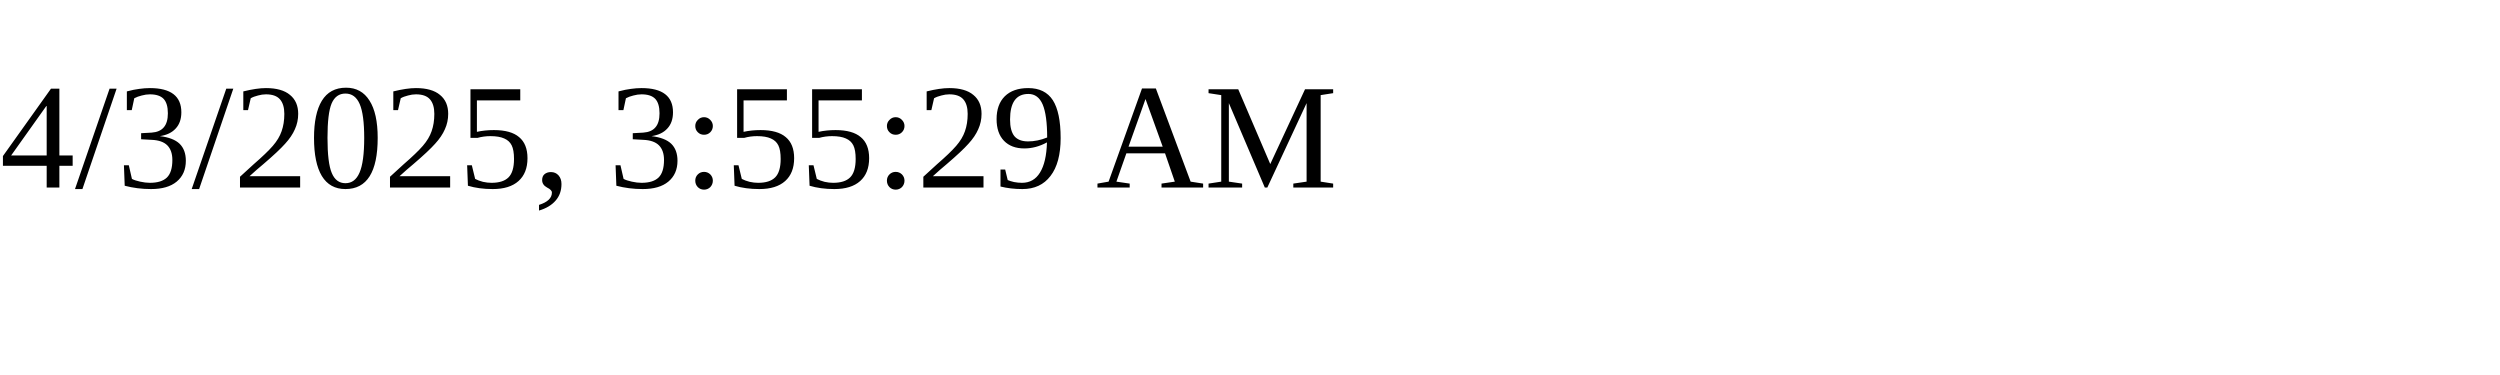
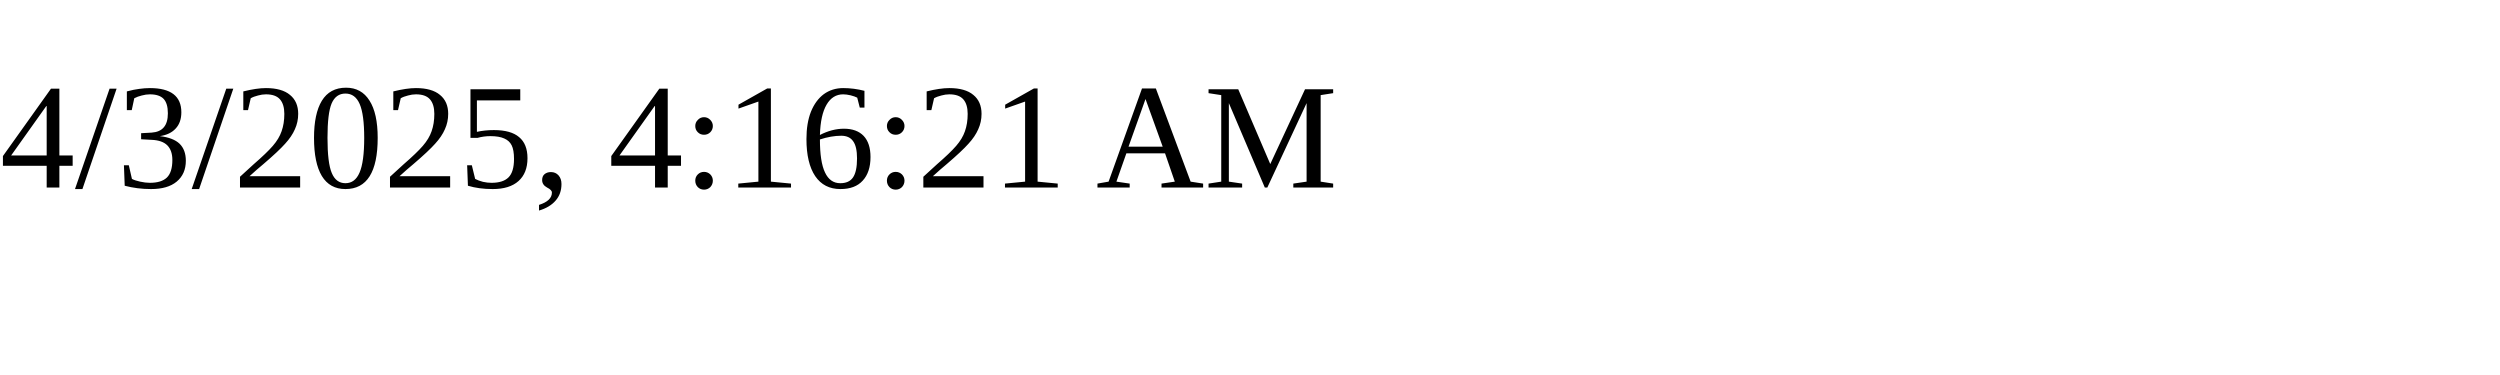
<svg xmlns="http://www.w3.org/2000/svg" height="30" width="200">
-   <text x="0" y="15">4/3/2025, 3:55:29 AM</text>
+   <text x="0" y="15">4/3/2025, 4:16:21 AM</text>
</svg>
